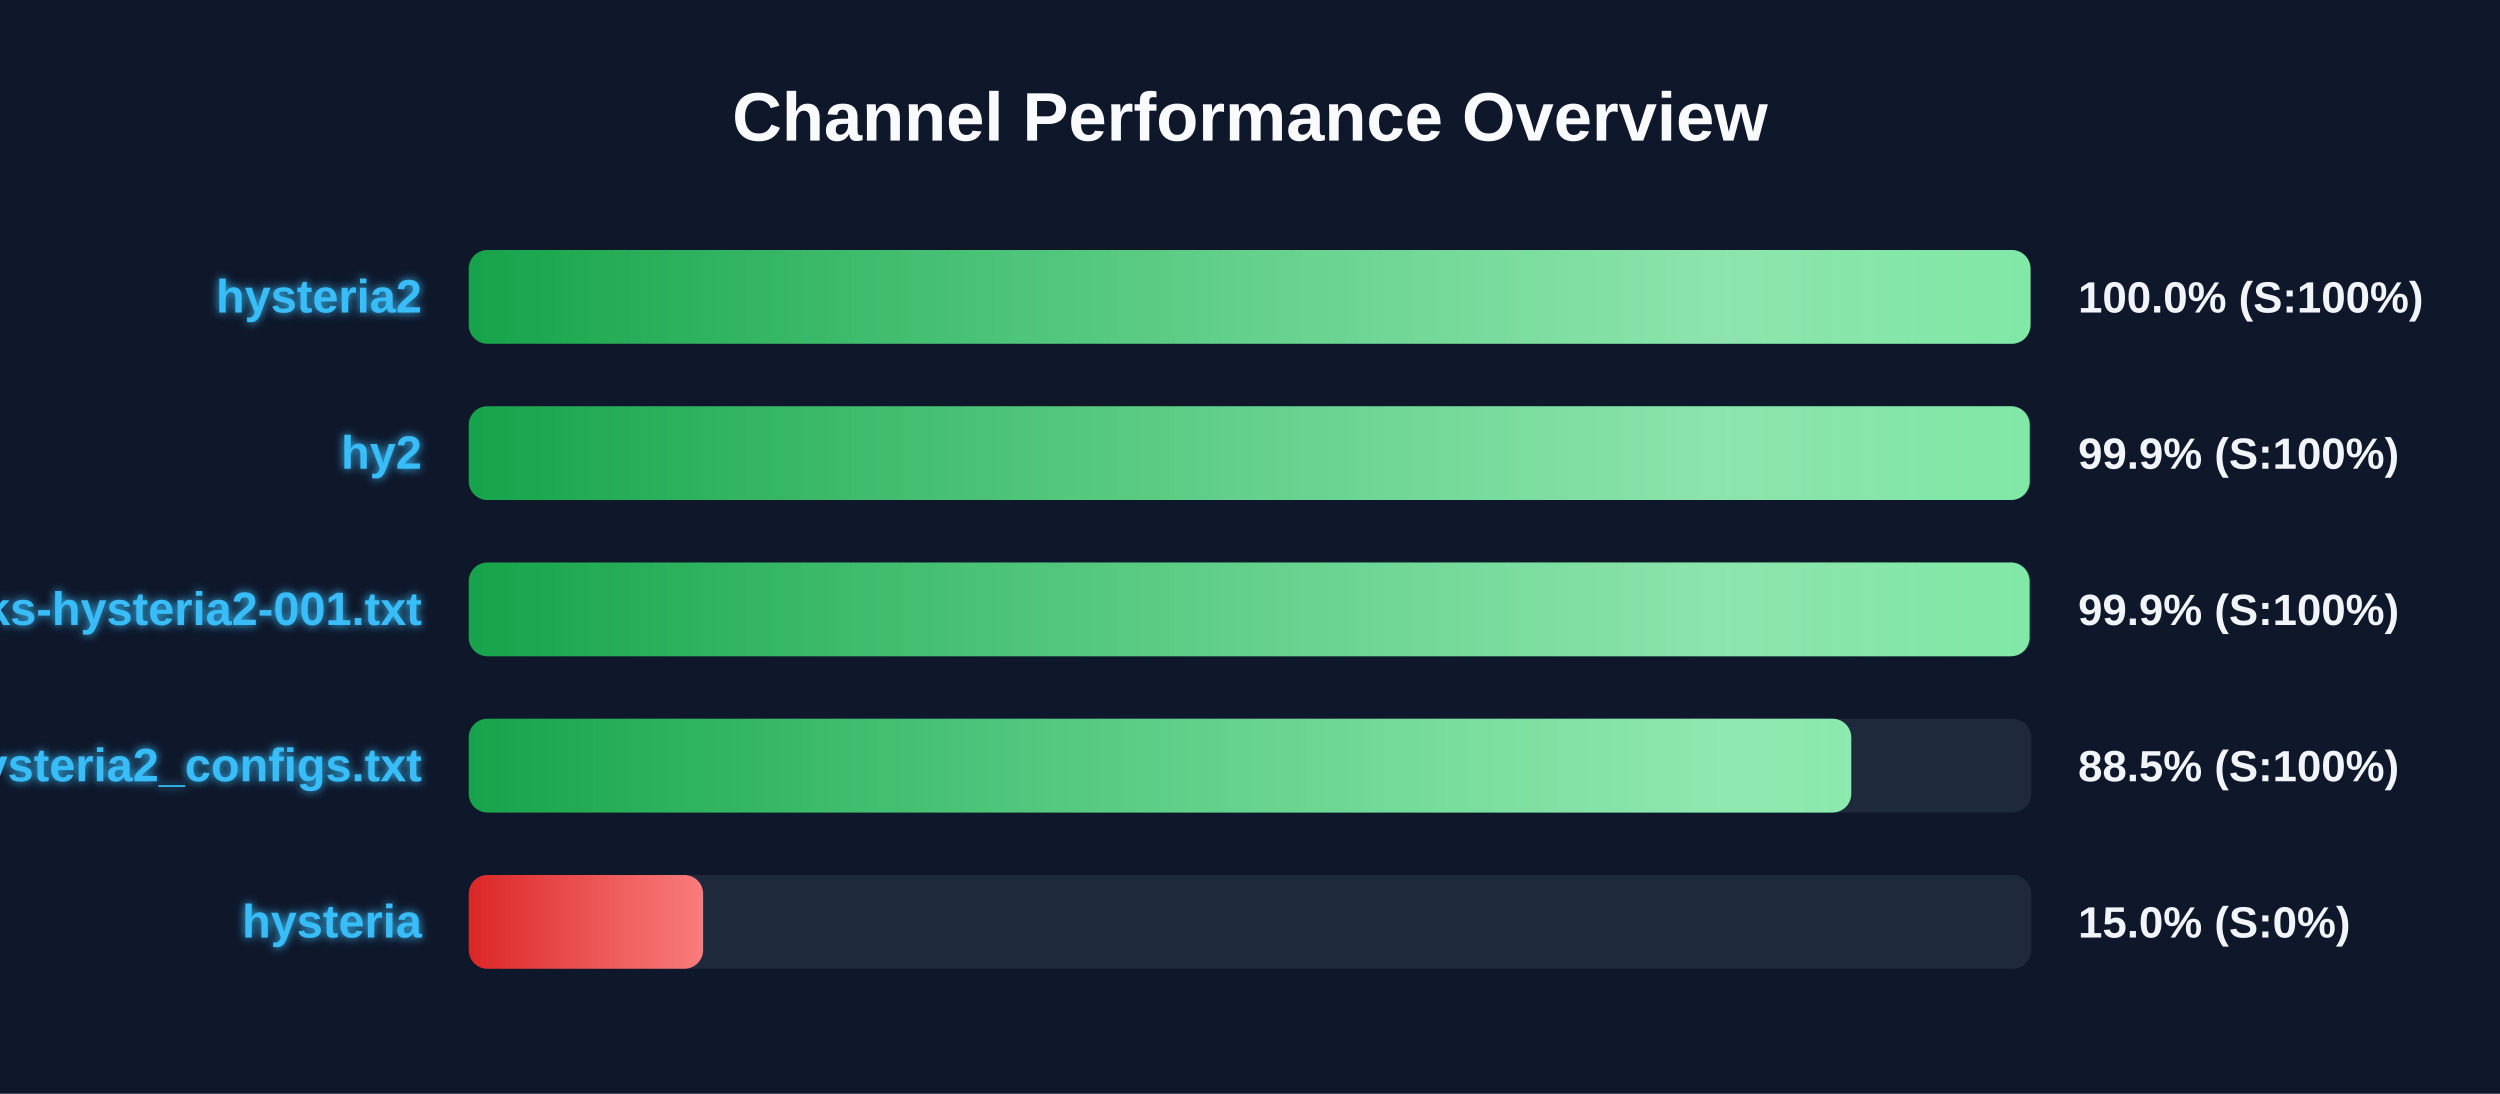
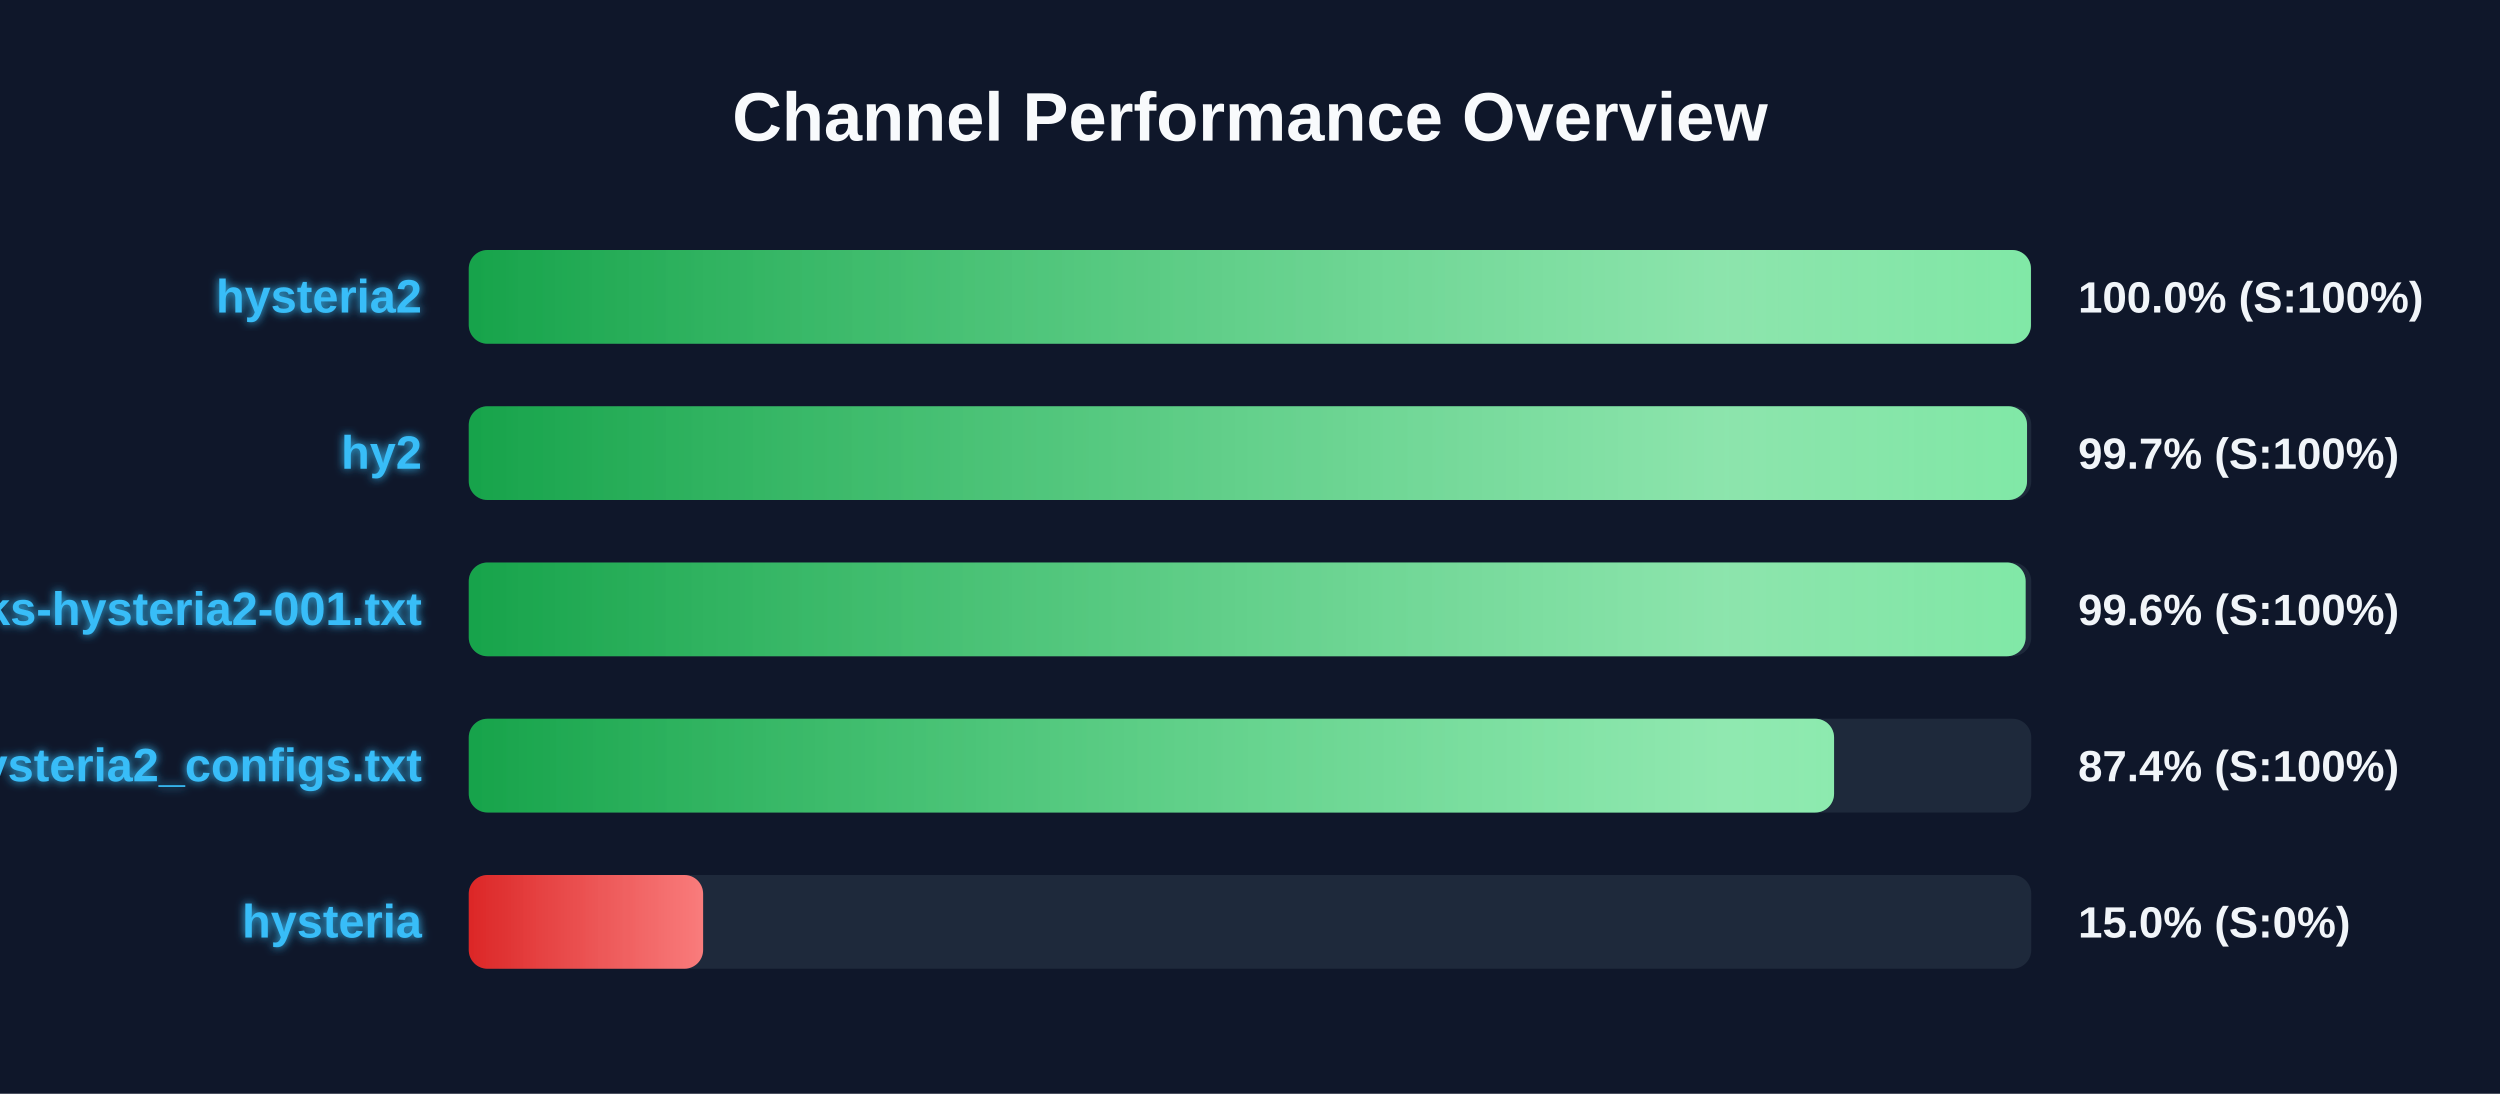
<svg xmlns="http://www.w3.org/2000/svg" width="800" height="350" version="1.1">
  <defs>
    <linearGradient id="grad-green" x1="0%" y1="0%" x2="100%" y2="0%">
      <stop offset="0%" stop-color="#16a34a" />
      <stop offset="100%" stop-color="#4ade80" />
    </linearGradient>
    <linearGradient id="grad-yellow" x1="0%" y1="0%" x2="100%" y2="0%">
      <stop offset="0%" stop-color="#ca8a04" />
      <stop offset="100%" stop-color="#fde047" />
    </linearGradient>
    <linearGradient id="grad-red" x1="0%" y1="0%" x2="100%" y2="0%">
      <stop offset="0%" stop-color="#dc2626" />
      <stop offset="100%" stop-color="#f87171" />
    </linearGradient>
    <linearGradient id="shimmer" x1="0%" y1="0%" x2="100%" y2="0%">
      <stop offset="0%" stop-color="rgba(255,255,255,0)" />
      <stop offset="50%" stop-color="rgba(255,255,255,0.4)" />
      <stop offset="100%" stop-color="rgba(255,255,255,0)" />
    </linearGradient>
    <filter id="glow" x="-20%" y="-20%" width="140%" height="140%">
      <feGaussianBlur stdDeviation="1.5" result="blur" />
      <feComposite in="SourceGraphic" in2="blur" operator="over" />
    </filter>
  </defs>
  <style>
        .bg-rect { fill: #0f172a; }
        .title { font: bold 22px 'Segoe UI', Arial, sans-serif; fill: #f8fafc; }
        .row { font: bold 15px 'Segoe UI', Arial, sans-serif; fill: #38bdf8; filter: url(#glow); }
        .score { font: bold 14px 'Segoe UI', Arial, sans-serif; fill: #f1f5f9; }
        @keyframes shimmer-anim {
            0% { transform: translateX(-100%); }
            100% { transform: translateX(200%); }
        }
        .shimmer-rect {
            animation: shimmer-anim 2.5s infinite linear;
        }
    </style>
  <rect width="100%" height="100%" class="bg-rect" />
  <text x="400" y="45" text-anchor="middle" class="title">Channel Performance Overview</text>
  <rect x="150" y="80" width="500" height="30" fill="#1e293b" rx="6" />
  <clipPath id="clip-0">
-     <rect x="150" y="80" width="499.75" height="30" rx="6" />
+     <rect x="150" y="80" width="499.9" height="30" rx="6" />
  </clipPath>
-   <rect x="150" y="80" width="499.75" height="30" fill="url(#grad-green)" rx="6" />
+   <rect x="150" y="80" width="499.9" height="30" fill="url(#grad-green)" rx="6" />
  <g clip-path="url(#clip-0)">
    <rect x="150" y="80" width="100%" height="30" fill="url(#shimmer)" class="shimmer-rect" />
  </g>
  <text x="135" y="100" text-anchor="end" class="row">hysteria2</text>
  <text x="665" y="100" text-anchor="start" class="score">100.0% (S:100%)</text>
  <rect x="150" y="130" width="500" height="30" fill="#1e293b" rx="6" />
  <clipPath id="clip-1">
-     <rect x="150" y="130" width="499.5" height="30" rx="6" />
+     <rect x="150" y="130" width="498.65" height="30" rx="6" />
  </clipPath>
-   <rect x="150" y="130" width="499.5" height="30" fill="url(#grad-green)" rx="6" />
+   <rect x="150" y="130" width="498.65" height="30" fill="url(#grad-green)" rx="6" />
  <g clip-path="url(#clip-1)">
    <rect x="150" y="130" width="100%" height="30" fill="url(#shimmer)" class="shimmer-rect" />
  </g>
  <text x="135" y="150" text-anchor="end" class="row">hy2</text>
-   <text x="665" y="150" text-anchor="start" class="score">99.9% (S:100%)</text>
+   <text x="665" y="150" text-anchor="start" class="score">99.7% (S:100%)</text>
  <rect x="150" y="180" width="500" height="30" fill="#1e293b" rx="6" />
  <clipPath id="clip-2">
-     <rect x="150" y="180" width="499.45" height="30" rx="6" />
+     <rect x="150" y="180" width="498.2" height="30" rx="6" />
  </clipPath>
-   <rect x="150" y="180" width="499.45" height="30" fill="url(#grad-green)" rx="6" />
+   <rect x="150" y="180" width="498.2" height="30" fill="url(#grad-green)" rx="6" />
  <g clip-path="url(#clip-2)">
    <rect x="150" y="180" width="100%" height="30" fill="url(#shimmer)" class="shimmer-rect" />
  </g>
  <text x="135" y="200" text-anchor="end" class="row">EbraSha-Protocol-Chunks-hysteria2-001.txt</text>
-   <text x="665" y="200" text-anchor="start" class="score">99.9% (S:100%)</text>
+   <text x="665" y="200" text-anchor="start" class="score">99.6% (S:100%)</text>
  <rect x="150" y="230" width="500" height="30" fill="#1e293b" rx="6" />
  <clipPath id="clip-3">
-     <rect x="150" y="230" width="442.4" height="30" rx="6" />
+     <rect x="150" y="230" width="436.9" height="30" rx="6" />
  </clipPath>
-   <rect x="150" y="230" width="442.4" height="30" fill="url(#grad-green)" rx="6" />
+   <rect x="150" y="230" width="436.9" height="30" fill="url(#grad-green)" rx="6" />
  <g clip-path="url(#clip-3)">
    <rect x="150" y="230" width="100%" height="30" fill="url(#shimmer)" class="shimmer-rect" />
  </g>
  <text x="135" y="250" text-anchor="end" class="row">hysteria2_configs.txt</text>
-   <text x="665" y="250" text-anchor="start" class="score">88.5% (S:100%)</text>
+   <text x="665" y="250" text-anchor="start" class="score">87.4% (S:100%)</text>
  <rect x="150" y="280" width="500" height="30" fill="#1e293b" rx="6" />
  <clipPath id="clip-4">
    <rect x="150" y="280" width="75.0" height="30" rx="6" />
  </clipPath>
  <rect x="150" y="280" width="75.0" height="30" fill="url(#grad-red)" rx="6" />
  <g clip-path="url(#clip-4)">
    <rect x="150" y="280" width="100%" height="30" fill="url(#shimmer)" class="shimmer-rect" />
  </g>
  <text x="135" y="300" text-anchor="end" class="row">hysteria</text>
  <text x="665" y="300" text-anchor="start" class="score">15.0% (S:0%)</text>
</svg>
